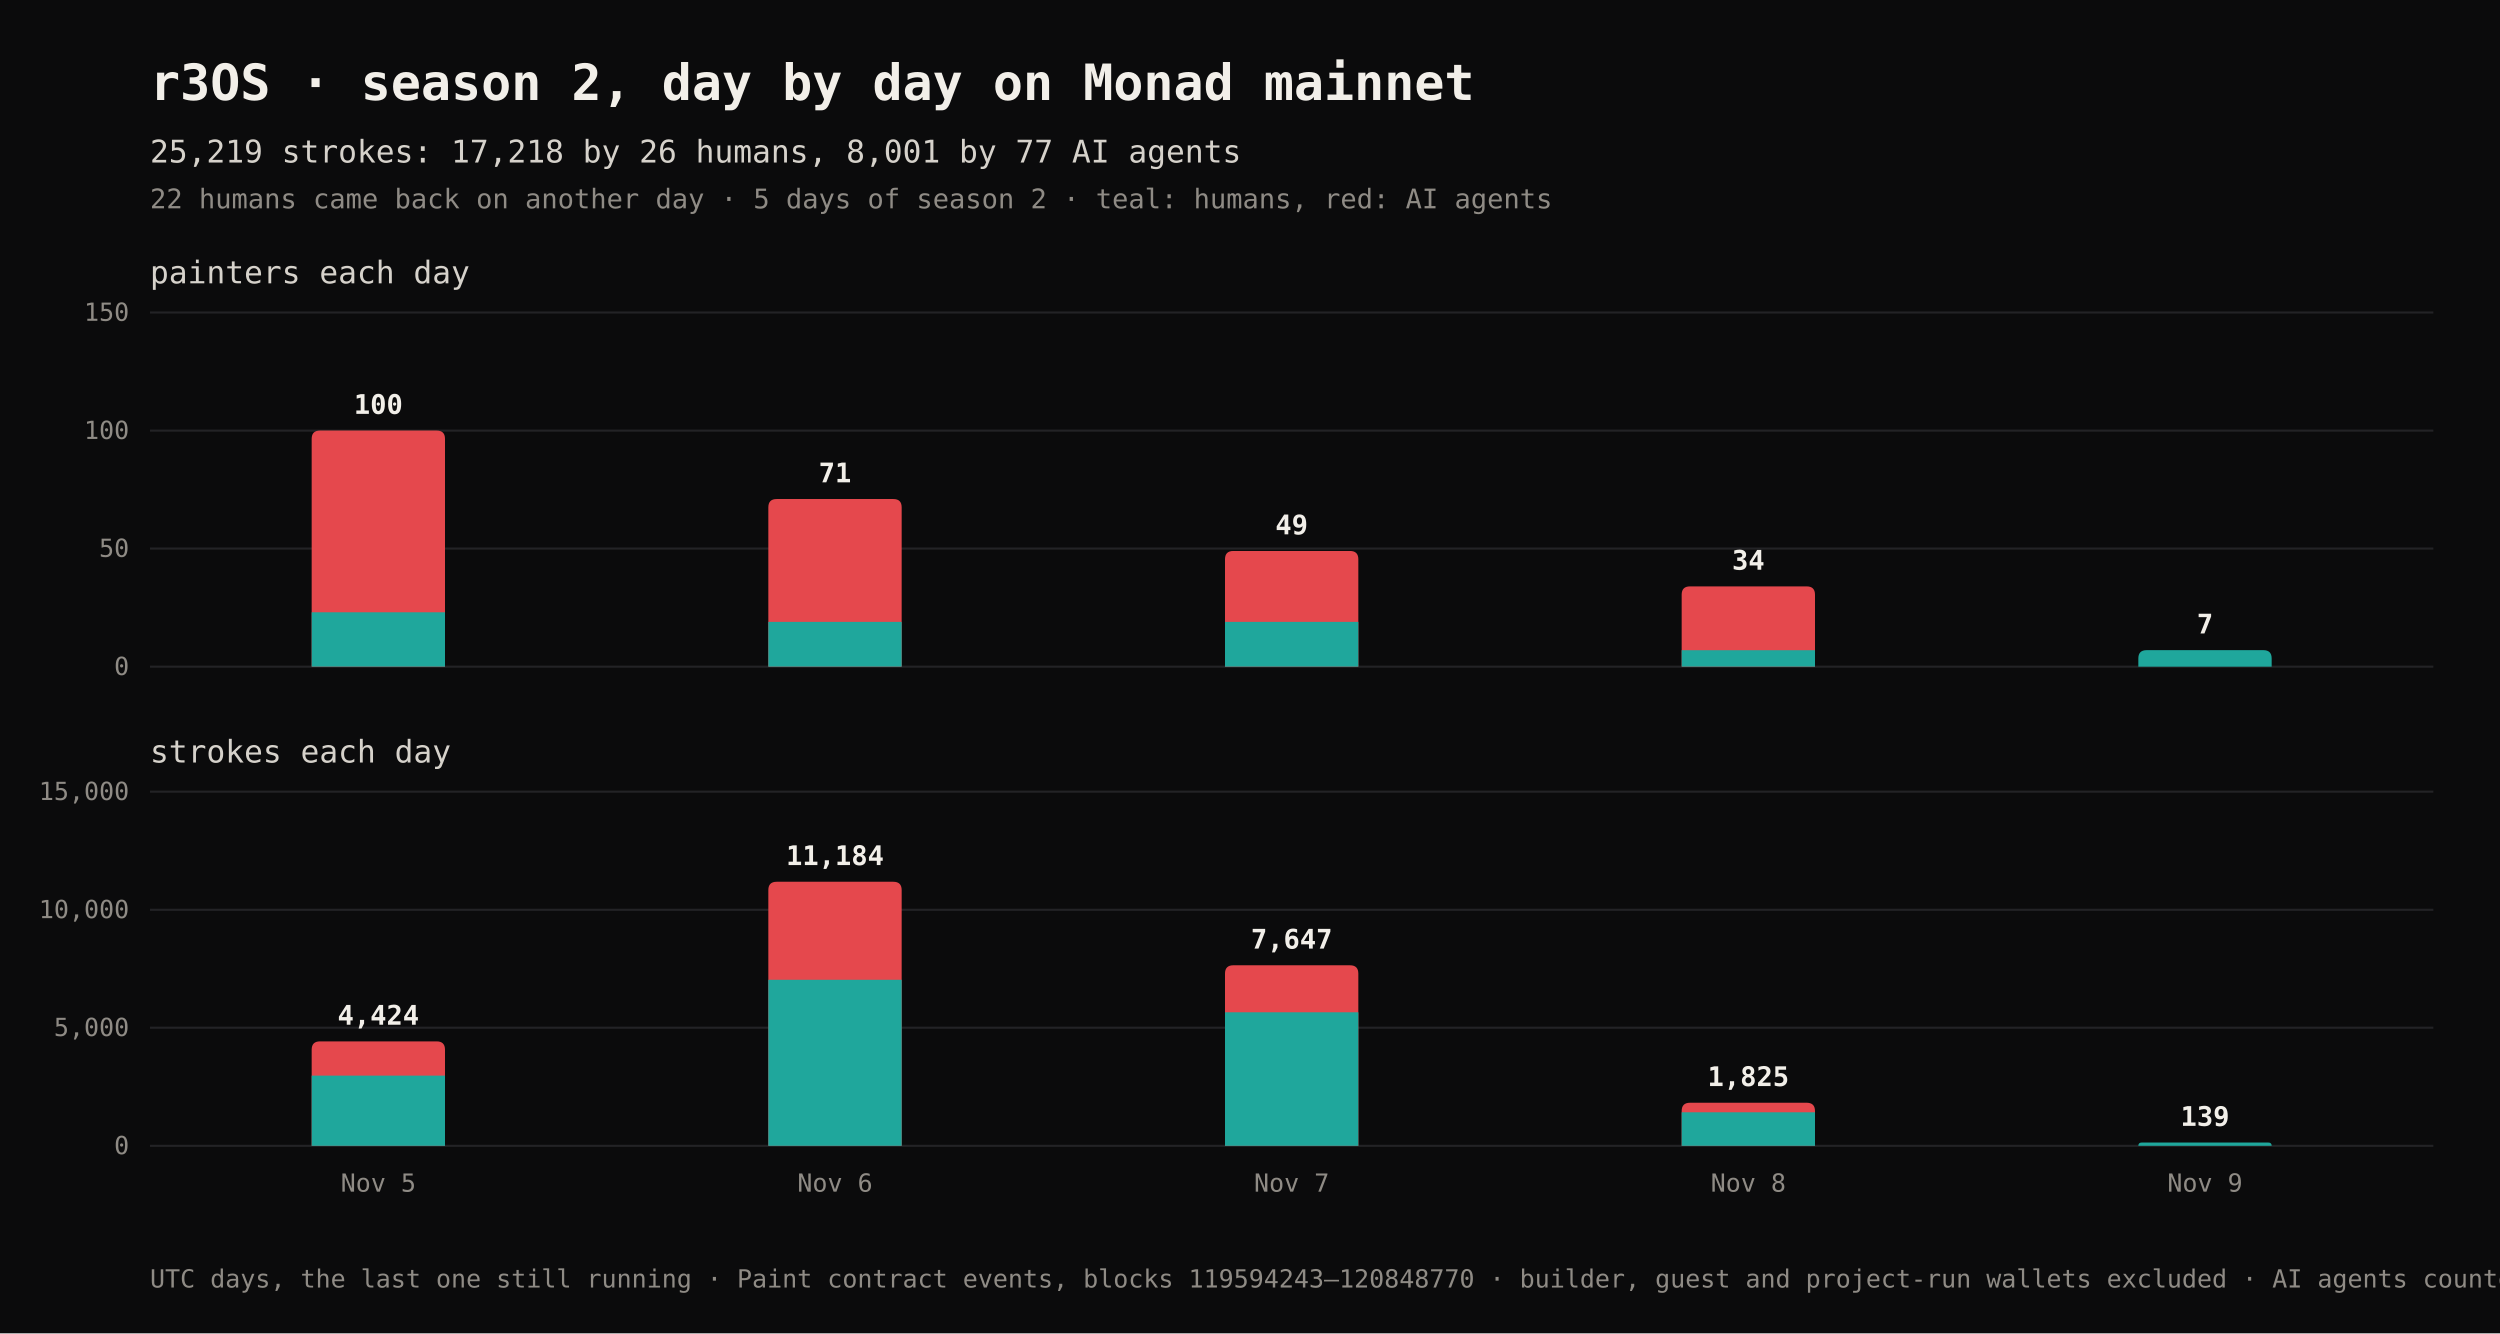
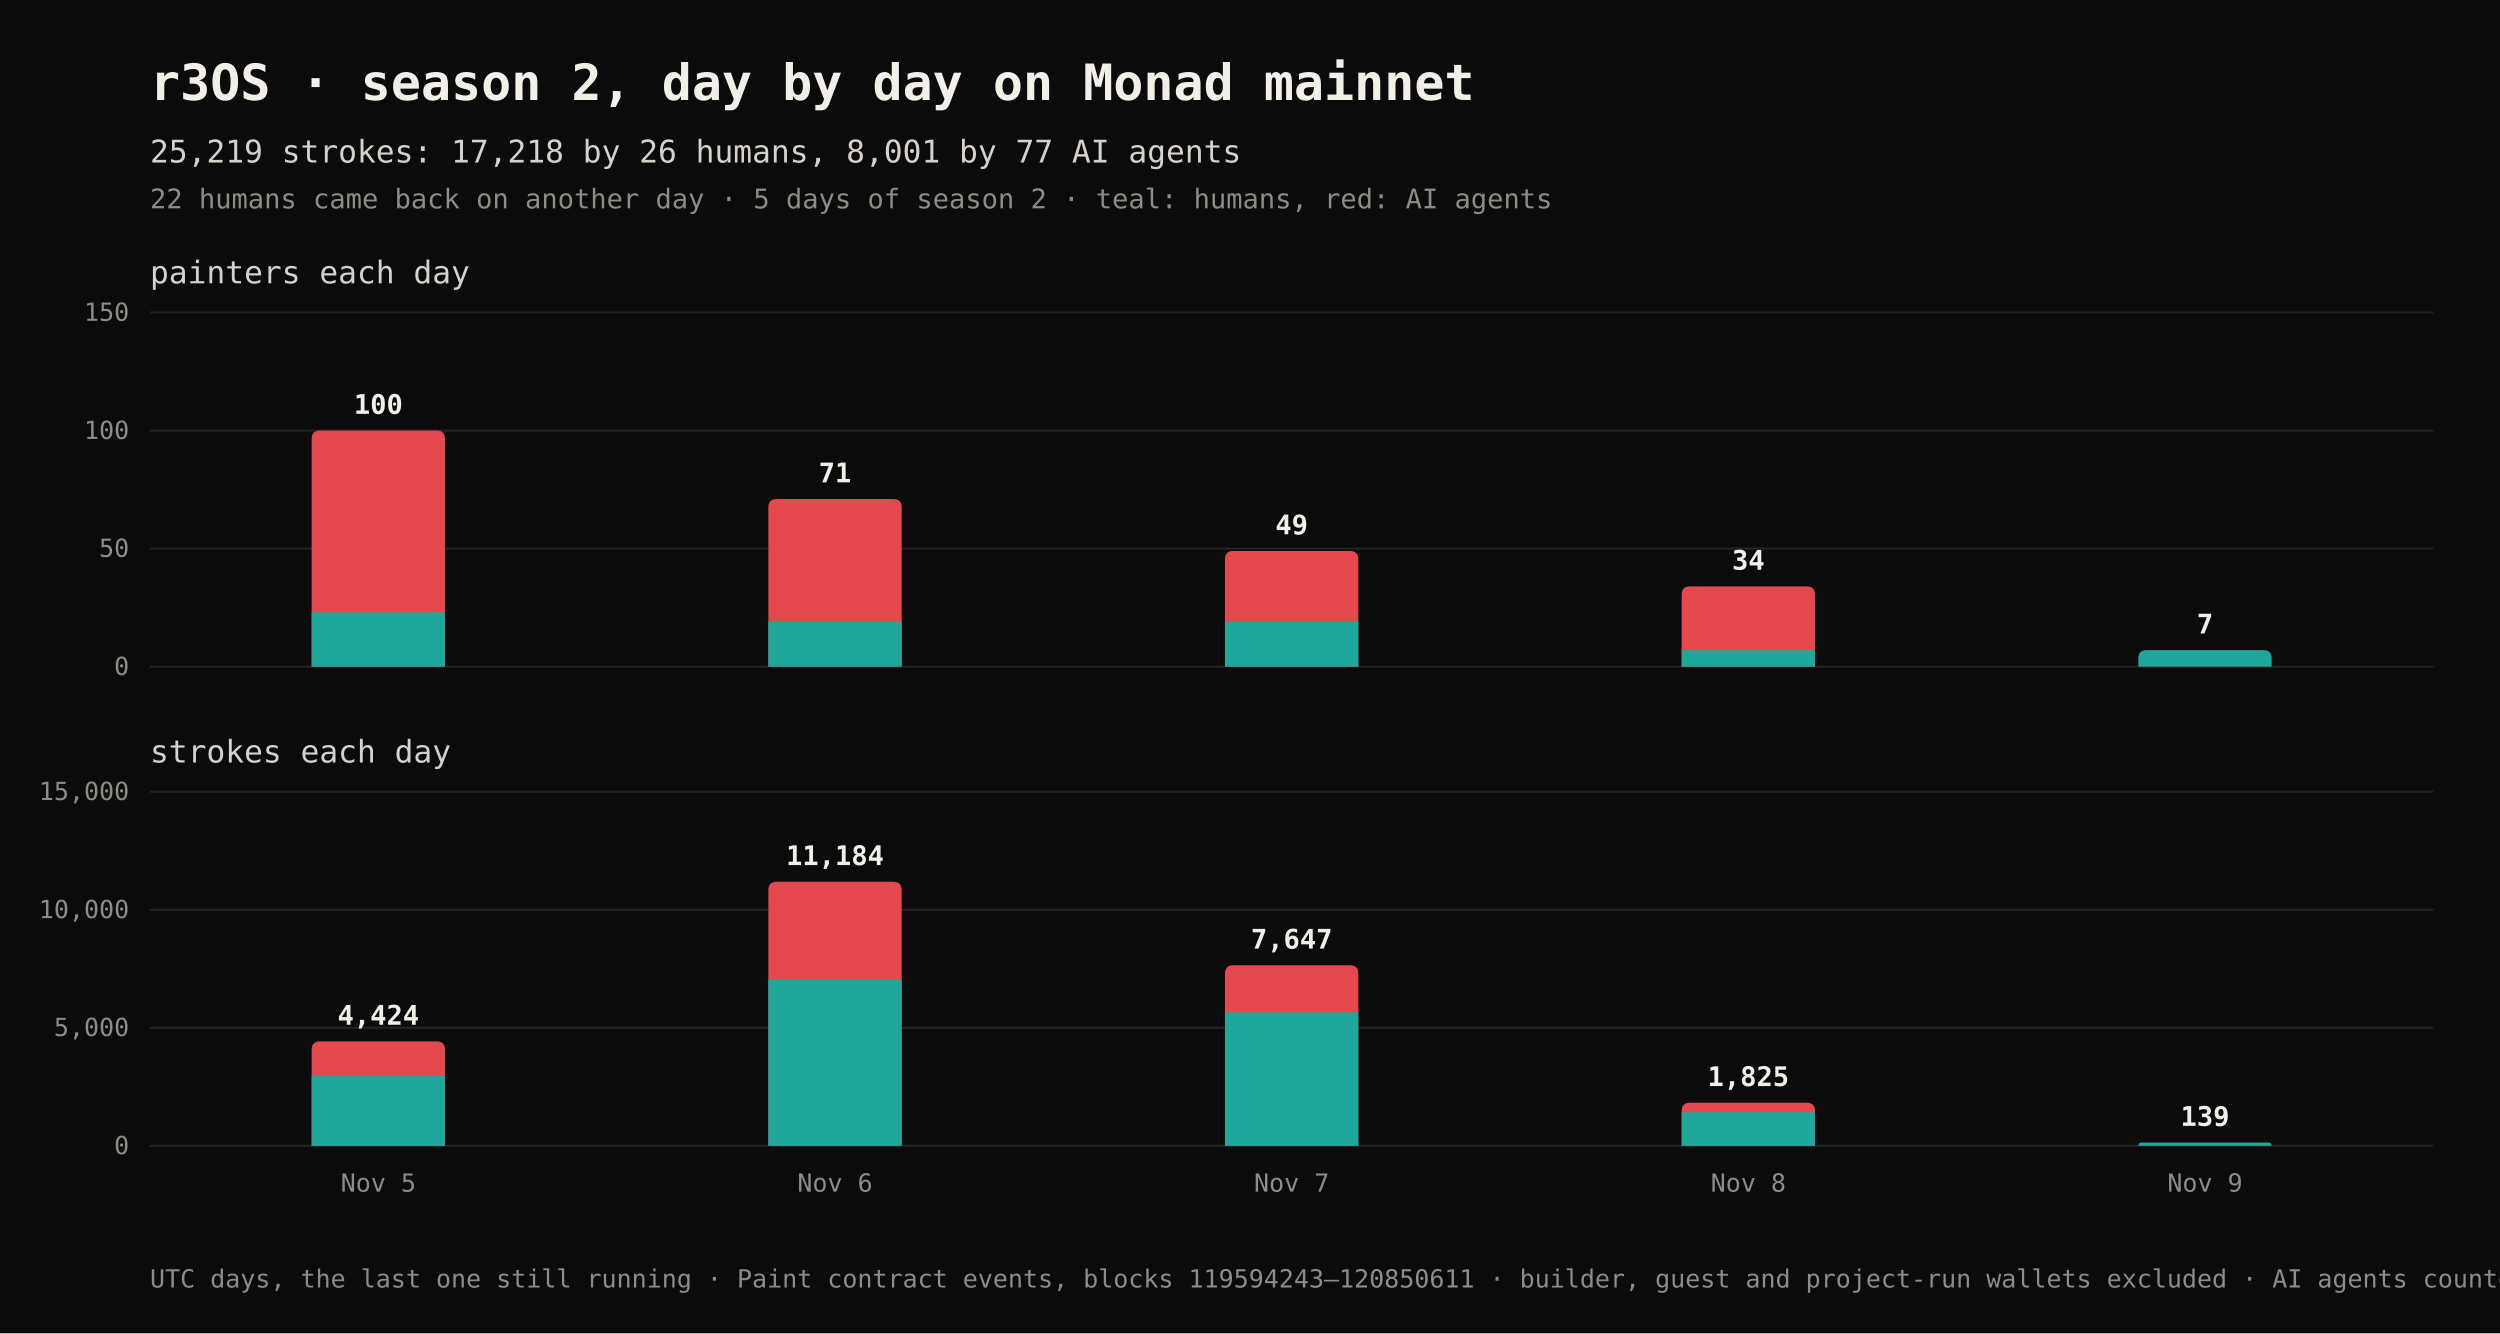
<svg xmlns="http://www.w3.org/2000/svg" width="1200" height="640" viewBox="0 0 1200 640" role="img" aria-labelledby="t d" font-family="'IBM Plex Mono', ui-monospace, SFMono-Regular, Menlo, Consolas, monospace">
  <rect width="1200" height="640" fill="#0b0b0c" />
  <text x="72" y="48" fill="#f2efe9" font-size="24" font-weight="700">r3OS · season 2, day by day on Monad mainnet</text>
  <text x="72" y="78" fill="#d6d2cb" font-size="15">25,219 strokes: 17,218 by 26 humans, 8,001 by 77 AI agents</text>
  <text x="72" y="100" fill="#8f8b85" font-size="13">22 humans came back on another day · 5 days of season 2 · teal: humans, red: AI agents</text>
  <text x="72" y="136" fill="#d6d2cb" font-size="15">painters each day</text>
  <line x1="72" x2="1168" y1="320.0" y2="320.0" stroke="#232326" stroke-width="1" />
  <text x="62" y="320.0" dy="4" text-anchor="end" fill="#8f8b85" font-size="12">0</text>
  <line x1="72" x2="1168" y1="263.3" y2="263.3" stroke="#232326" stroke-width="1" />
  <text x="62" y="263.3" dy="4" text-anchor="end" fill="#8f8b85" font-size="12">50</text>
  <line x1="72" x2="1168" y1="206.7" y2="206.7" stroke="#232326" stroke-width="1" />
  <text x="62" y="206.7" dy="4" text-anchor="end" fill="#8f8b85" font-size="12">100</text>
  <line x1="72" x2="1168" y1="150.0" y2="150.0" stroke="#232326" stroke-width="1" />
  <text x="62" y="150.0" dy="4" text-anchor="end" fill="#8f8b85" font-size="12">150</text>
  <path d="M149.6,320V210.667Q149.6,206.667 153.6,206.667H209.6Q213.6,206.667 213.6,210.667V320Z" fill="#e5484d" />
  <rect x="149.6" y="293.9" width="64" height="26.1" fill="#1fa79c" />
  <text x="181.6" y="198.667" text-anchor="middle" fill="#f2efe9" font-size="13" font-weight="600">100</text>
  <path d="M368.8,320V243.533Q368.8,239.533 372.8,239.533H428.8Q432.8,239.533 432.8,243.533V320Z" fill="#e5484d" />
  <rect x="368.8" y="298.5" width="64" height="21.5" fill="#1fa79c" />
  <text x="400.8" y="231.533" text-anchor="middle" fill="#f2efe9" font-size="13" font-weight="600">71</text>
  <path d="M588,320V268.467Q588,264.467 592,264.467H648Q652,264.467 652,268.467V320Z" fill="#e5484d" />
  <rect x="588" y="298.5" width="64" height="21.5" fill="#1fa79c" />
  <text x="620" y="256.467" text-anchor="middle" fill="#f2efe9" font-size="13" font-weight="600">49</text>
  <path d="M807.2,320V285.467Q807.2,281.467 811.2,281.467H867.2Q871.2,281.467 871.2,285.467V320Z" fill="#e5484d" />
  <rect x="807.2" y="312.1" width="64" height="7.9" fill="#1fa79c" />
  <text x="839.2" y="273.467" text-anchor="middle" fill="#f2efe9" font-size="13" font-weight="600">34</text>
  <path d="M1026.4,320V316.067Q1026.4,312.067 1030.4,312.067H1086.4Q1090.4,312.067 1090.4,316.067V320Z" fill="#1fa79c" />
  <text x="1058.4" y="304.067" text-anchor="middle" fill="#f2efe9" font-size="13" font-weight="600">7</text>
  <text x="72" y="366" fill="#d6d2cb" font-size="15">strokes each day</text>
  <line x1="72" x2="1168" y1="550.0" y2="550.0" stroke="#232326" stroke-width="1" />
  <text x="62" y="550.0" dy="4" text-anchor="end" fill="#8f8b85" font-size="12">0</text>
  <line x1="72" x2="1168" y1="493.3" y2="493.3" stroke="#232326" stroke-width="1" />
  <text x="62" y="493.3" dy="4" text-anchor="end" fill="#8f8b85" font-size="12">5,000</text>
  <line x1="72" x2="1168" y1="436.7" y2="436.7" stroke="#232326" stroke-width="1" />
  <text x="62" y="436.7" dy="4" text-anchor="end" fill="#8f8b85" font-size="12">10,000</text>
  <line x1="72" x2="1168" y1="380.0" y2="380.0" stroke="#232326" stroke-width="1" />
  <text x="62" y="380.0" dy="4" text-anchor="end" fill="#8f8b85" font-size="12">15,000</text>
  <path d="M149.6,550V503.861Q149.6,499.861 153.6,499.861H209.6Q213.6,499.861 213.6,503.861V550Z" fill="#e5484d" />
  <rect x="149.6" y="516.3" width="64" height="33.7" fill="#1fa79c" />
  <text x="181.6" y="491.861" text-anchor="middle" fill="#f2efe9" font-size="13" font-weight="600">4,424</text>
  <text x="181.6" y="572" text-anchor="middle" fill="#8f8b85" font-size="12">Nov 5</text>
  <path d="M368.8,550V427.248Q368.8,423.248 372.8,423.248H428.8Q432.8,423.248 432.8,427.248V550Z" fill="#e5484d" />
  <rect x="368.8" y="470.3" width="64" height="79.7" fill="#1fa79c" />
  <text x="400.8" y="415.248" text-anchor="middle" fill="#f2efe9" font-size="13" font-weight="600">11,184</text>
  <text x="400.8" y="572" text-anchor="middle" fill="#8f8b85" font-size="12">Nov 6</text>
  <path d="M588,550V467.334Q588,463.334 592,463.334H648Q652,463.334 652,467.334V550Z" fill="#e5484d" />
  <rect x="588" y="485.9" width="64" height="64.1" fill="#1fa79c" />
  <text x="620" y="455.334" text-anchor="middle" fill="#f2efe9" font-size="13" font-weight="600">7,647</text>
  <text x="620" y="572" text-anchor="middle" fill="#8f8b85" font-size="12">Nov 7</text>
  <path d="M807.2,550V533.317Q807.2,529.317 811.2,529.317H867.2Q871.2,529.317 871.2,533.317V550Z" fill="#e5484d" />
  <rect x="807.2" y="533.9" width="64" height="16.1" fill="#1fa79c" />
  <text x="839.2" y="521.317" text-anchor="middle" fill="#f2efe9" font-size="13" font-weight="600">1,825</text>
  <text x="839.2" y="572" text-anchor="middle" fill="#8f8b85" font-size="12">Nov 8</text>
  <path d="M1026.4,550V550Q1026.4,548.425 1027.975,548.425H1088.825Q1090.4,548.425 1090.4,550V550Z" fill="#1fa79c" />
  <text x="1058.4" y="540.425" text-anchor="middle" fill="#f2efe9" font-size="13" font-weight="600">139</text>
  <text x="1058.4" y="572" text-anchor="middle" fill="#8f8b85" font-size="12">Nov 9</text>
-   <text x="72" y="618" fill="#8f8b85" font-size="12">UTC days, the last one still running · Paint contract events, blocks 119594243–120848770 · builder, guest and project-run wallets excluded · AI agents counted</text>
+   <text x="72" y="618" fill="#8f8b85" font-size="12">UTC days, the last one still running · Paint contract events, blocks 119594243–120850611 · builder, guest and project-run wallets excluded · AI agents counted</text>
</svg>
